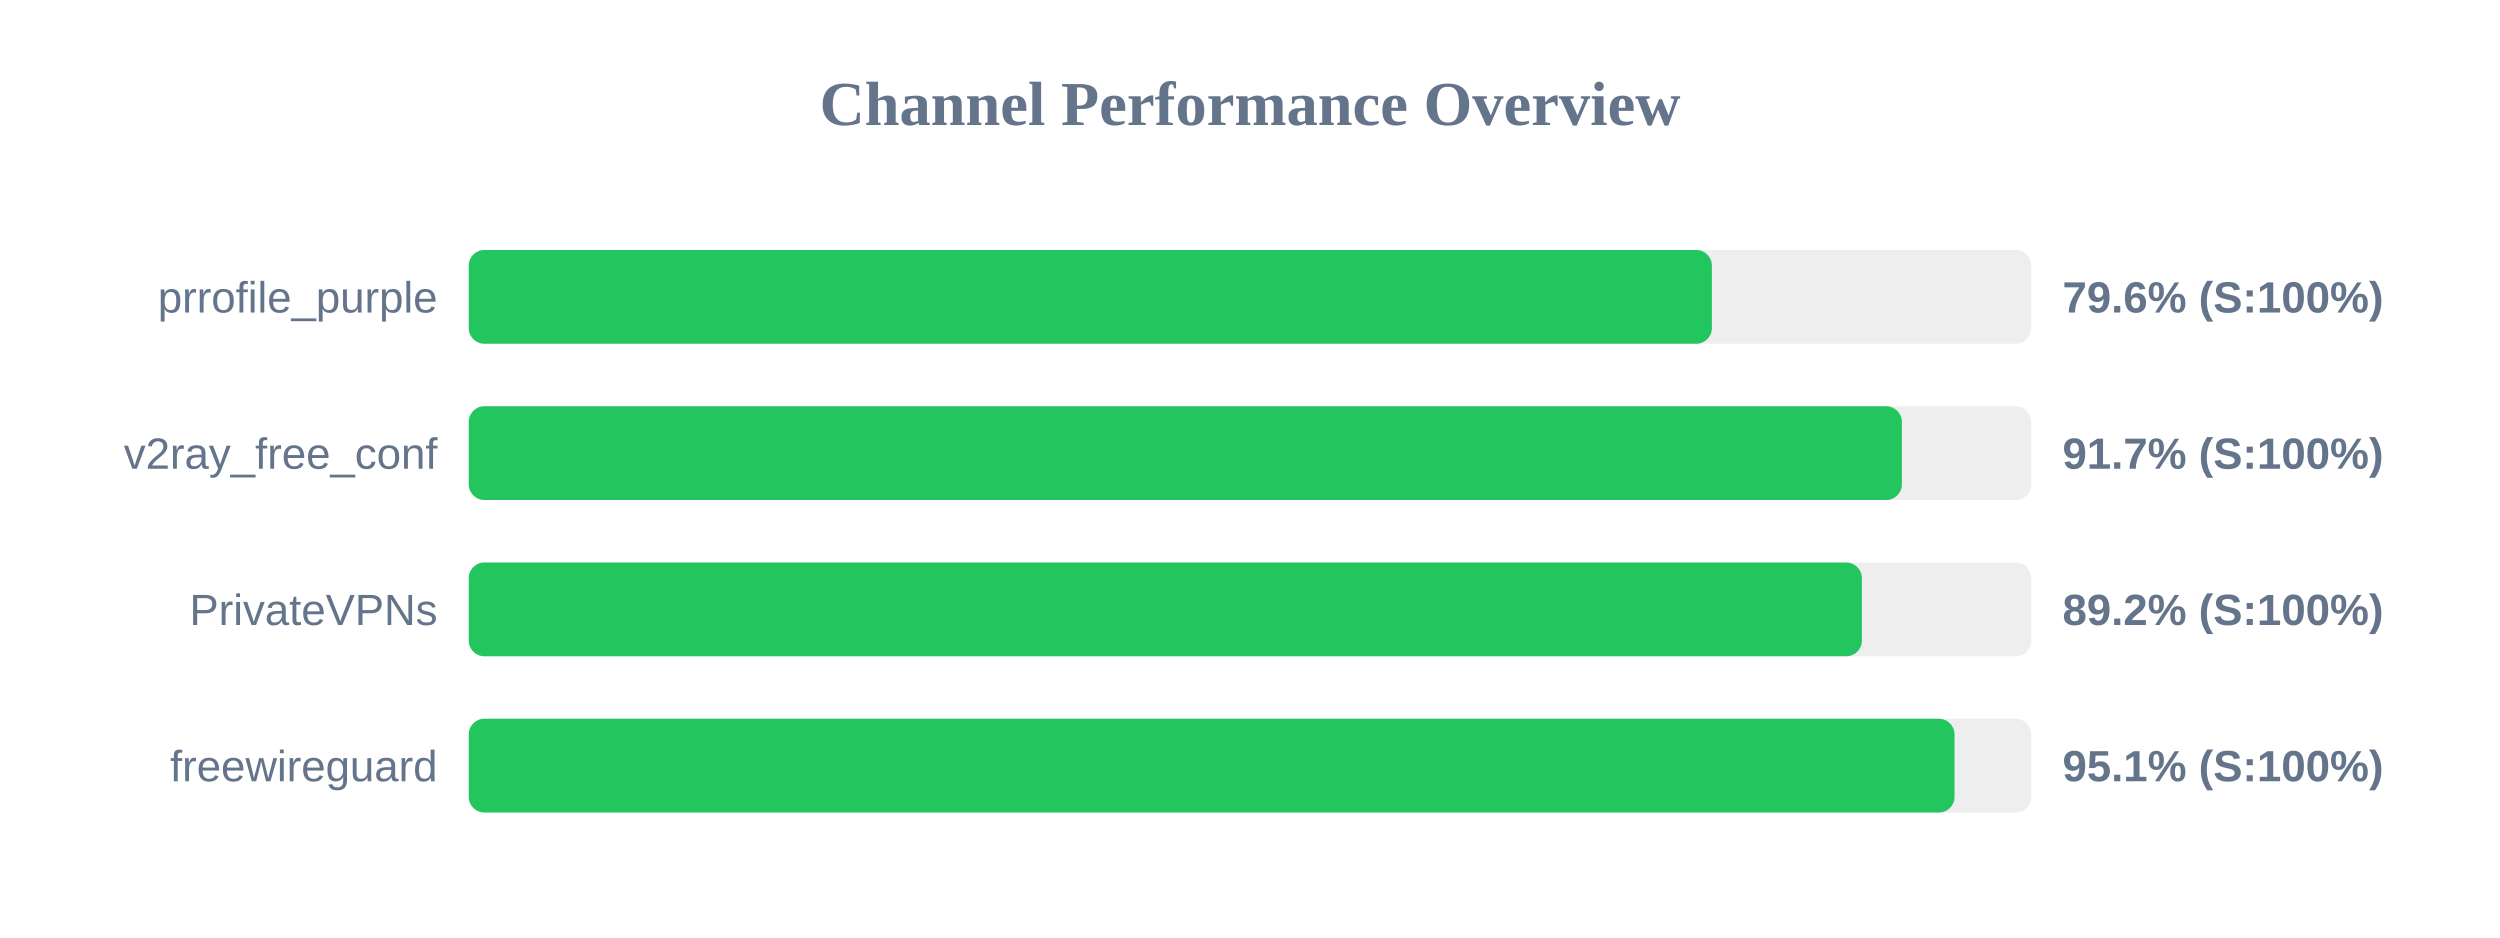
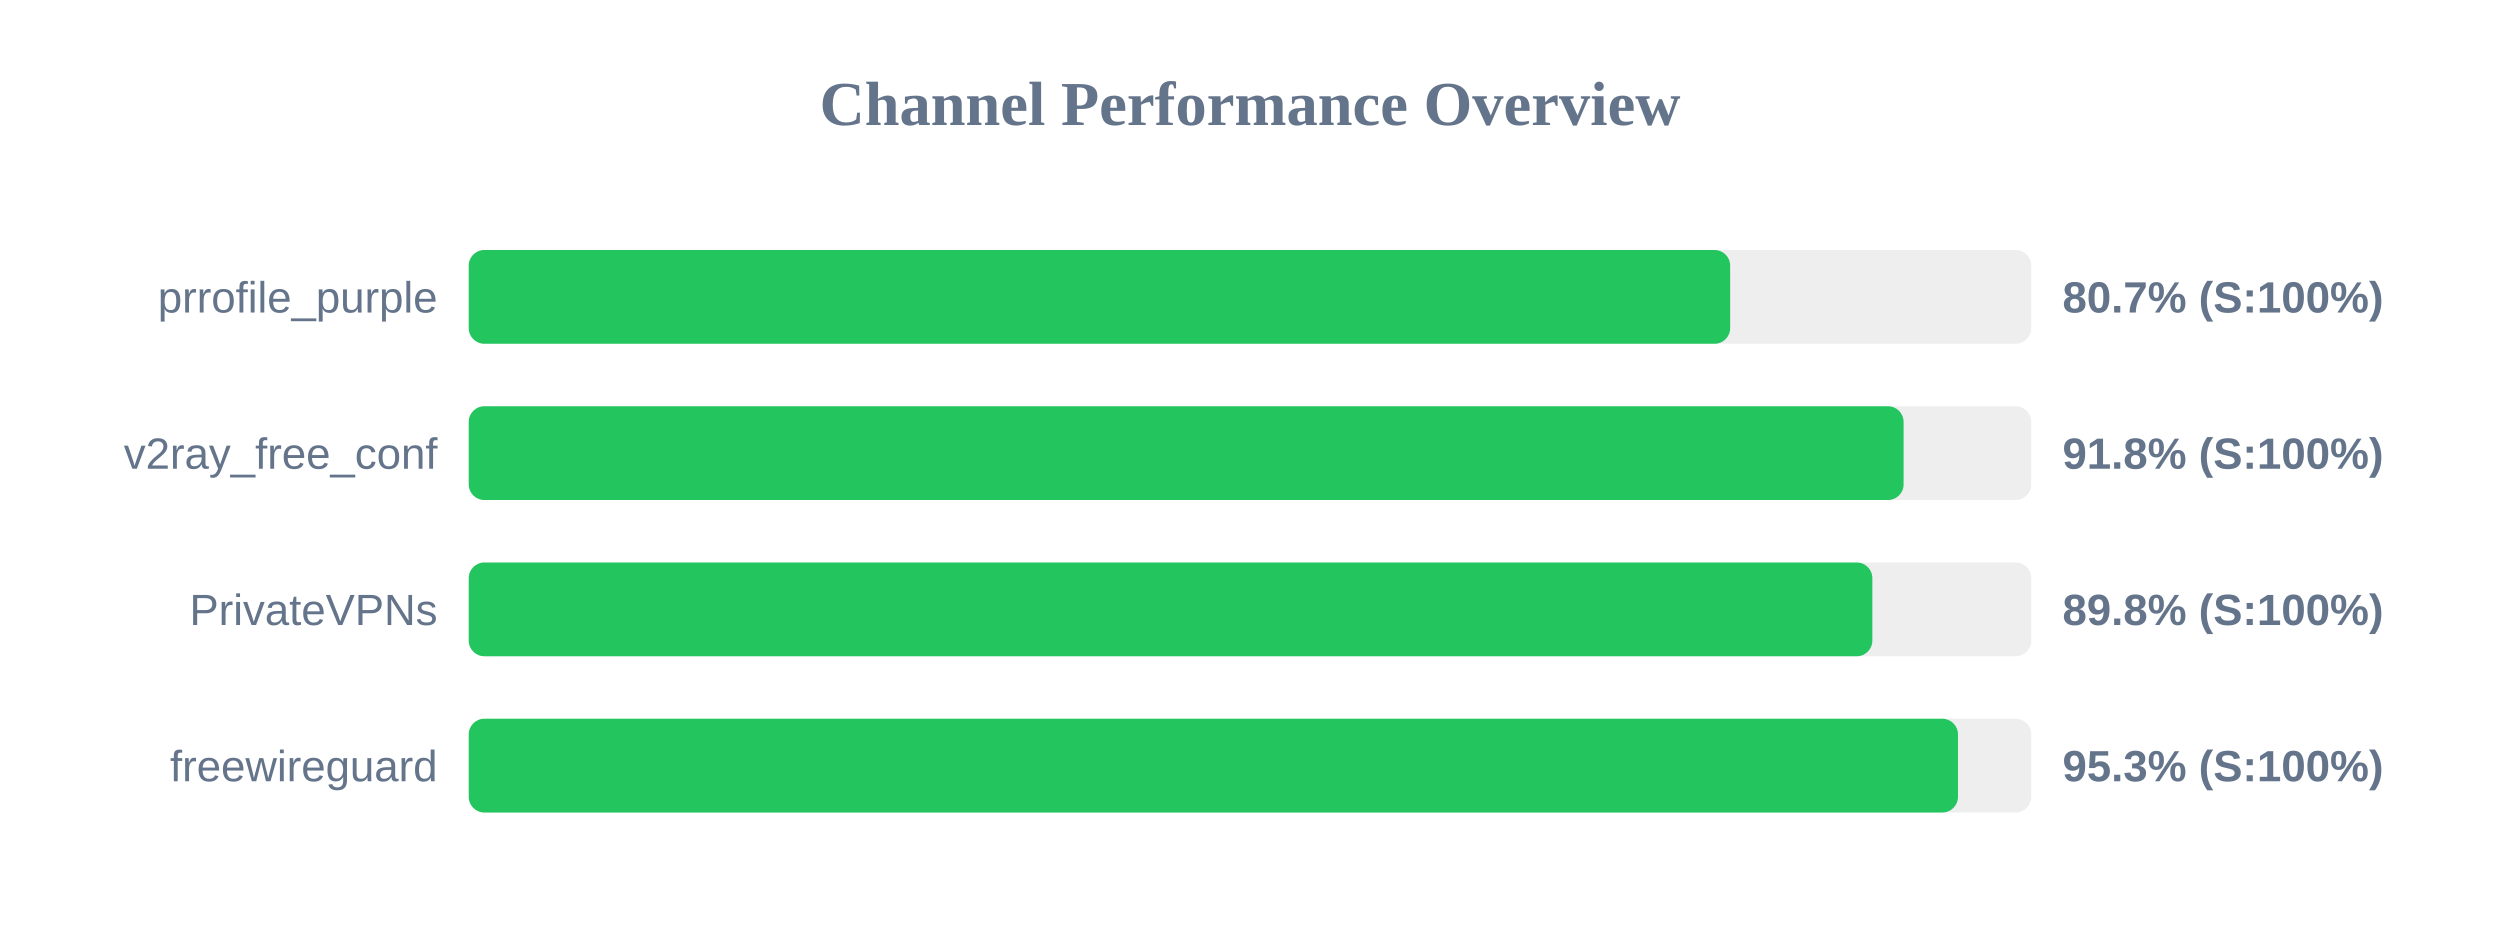
<svg xmlns="http://www.w3.org/2000/svg" width="800" height="300" version="1.1">
  <style>
        .row { font: 14px Arial; fill: #64748b; }
        .score { font: bold 14px Arial; fill: #64748b; }
    </style>
  <text x="400" y="40" text-anchor="middle" font-size="20px" font-weight="bold" fill="#64748b">Channel Performance Overview</text>
  <rect x="150" y="80" width="500" height="30" fill="#eee" rx="5" />
-   <rect x="150" y="80" width="397.8" height="30" fill="#22c55e" rx="5" />
+   <rect x="150" y="80" width="403.65" height="30" fill="#22c55e" rx="5" />
  <text x="140" y="100" text-anchor="end" class="row">prrofile_purple</text>
-   <text x="660" y="100" text-anchor="start" class="score">79.6% (S:100%)</text>
+   <text x="660" y="100" text-anchor="start" class="score">80.7% (S:100%)</text>
  <rect x="150" y="130" width="500" height="30" fill="#eee" rx="5" />
-   <rect x="150" y="130" width="458.6" height="30" fill="#22c55e" rx="5" />
+   <rect x="150" y="130" width="459.15" height="30" fill="#22c55e" rx="5" />
  <text x="140" y="150" text-anchor="end" class="row">v2ray_free_conf</text>
-   <text x="660" y="150" text-anchor="start" class="score">91.7% (S:100%)</text>
+   <text x="660" y="150" text-anchor="start" class="score">91.8% (S:100%)</text>
  <rect x="150" y="180" width="500" height="30" fill="#eee" rx="5" />
-   <rect x="150" y="180" width="445.8" height="30" fill="#22c55e" rx="5" />
+   <rect x="150" y="180" width="449.15" height="30" fill="#22c55e" rx="5" />
  <text x="140" y="200" text-anchor="end" class="row">PrivateVPNs</text>
-   <text x="660" y="200" text-anchor="start" class="score">89.2% (S:100%)</text>
+   <text x="660" y="200" text-anchor="start" class="score">89.8% (S:100%)</text>
  <rect x="150" y="230" width="500" height="30" fill="#eee" rx="5" />
-   <rect x="150" y="230" width="475.45" height="30" fill="#22c55e" rx="5" />
+   <rect x="150" y="230" width="476.55" height="30" fill="#22c55e" rx="5" />
  <text x="140" y="250" text-anchor="end" class="row">freewireguard</text>
-   <text x="660" y="250" text-anchor="start" class="score">95.1% (S:100%)</text>
+   <text x="660" y="250" text-anchor="start" class="score">95.3% (S:100%)</text>
</svg>
